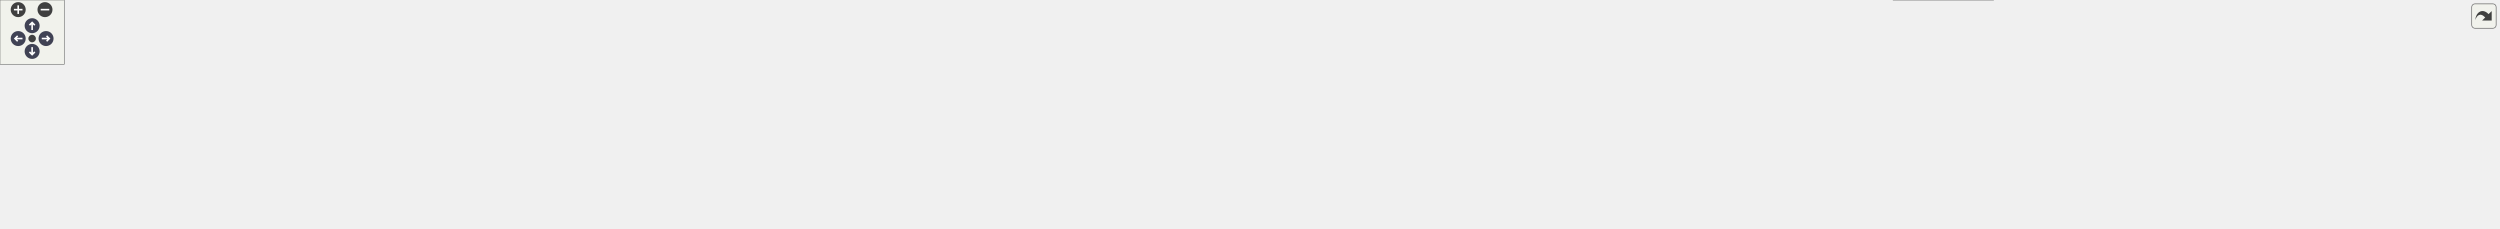
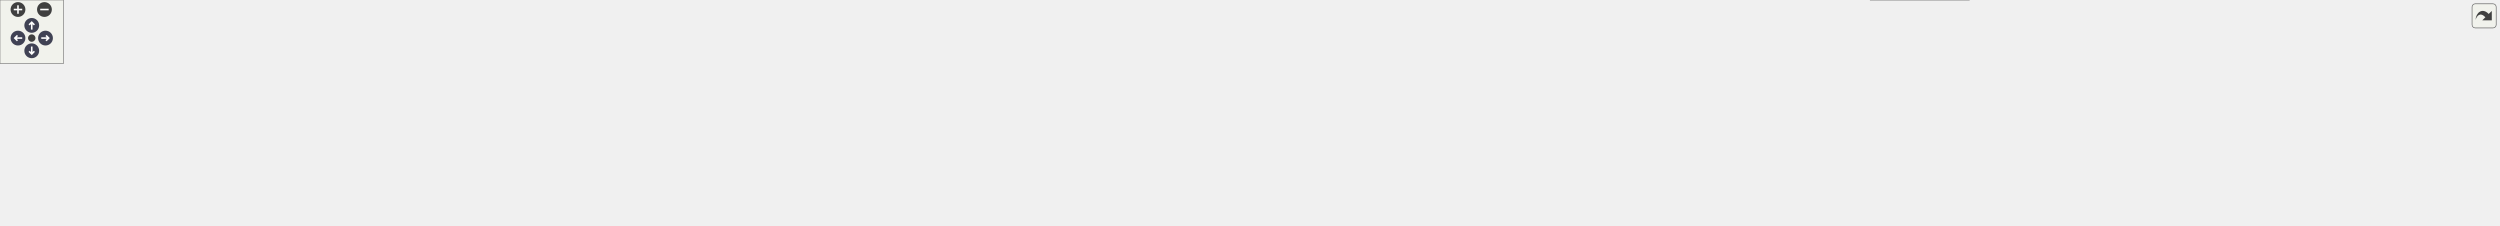
<svg xmlns="http://www.w3.org/2000/svg" xmlns:xlink="http://www.w3.org/1999/xlink" id="main" version="1.1" xml:space="preserve">
  <style type="text/css">
.node, .edge {opacity: 0.7;}
.node.selected, .edge.selected {opacity: 1;}
.edge:hover path { stroke: red; }
.edge:hover polygon { stroke: red; fill: red; }
</style>
  <defs>
    <circle id="rim" cx="0" cy="0" r="7" />
    <circle id="rim2" cx="0" cy="0" r="3.5" />
    <g id="zoomPlus">
      <use xlink:href="#rim" fill="#404040">
        <set attributeName="fill" to="#808080" begin="zoomplus.mouseover" end="zoomplus.mouseout" />
      </use>
      <path d="M-4,0h8M0,-4v8" fill="none" stroke="white" stroke-width="1.5" pointer-events="none" />
    </g>
    <g id="zoomMin">
      <use xlink:href="#rim" fill="#404040">
        <set attributeName="fill" to="#808080" begin="zoomminus.mouseover" end="zoomminus.mouseout" />
      </use>
      <path d="M-4,0h8" fill="none" stroke="white" stroke-width="1.5" pointer-events="none" />
    </g>
    <g id="arrowUp" transform="translate(30 24)">
      <use xlink:href="#rim" />
      <path pointer-events="none" fill="none" stroke="white" stroke-width="1.5" d="M0,-3.0v7 M-2.5,-0.5L0,-3.0L2.5,-0.5" />
    </g>
    <g id="arrowRight" transform="rotate(90) translate(36 -43)">
      <use xlink:href="#rim" />
      <path pointer-events="none" fill="none" stroke="white" stroke-width="1.5" d="M0,-3.0v7 M-2.5,-0.5L0,-3.0L2.5,-0.5" />
    </g>
    <g id="arrowDown" transform="rotate(180) translate(-30 -48)">
      <use xlink:href="#rim" />
      <path pointer-events="none" fill="none" stroke="white" stroke-width="1.5" d="M0,-3.0v7 M-2.5,-0.5L0,-3.0L2.5,-0.5" />
    </g>
    <g id="arrowLeft" transform="rotate(270) translate(-36 17)">
      <use xlink:href="#rim" />
      <path pointer-events="none" fill="none" stroke="white" stroke-width="1.5" d="M0,-3.0v7 M-2.5,-0.5L0,-3.0L2.5,-0.5" />
    </g>
    <g id="resetDef">
      <use xlink:href="#rim2" fill="#404040">
        <set attributeName="fill" to="#808080" begin="reset.mouseover" end="reset.mouseout" />
      </use>
    </g>
  </defs>
  <svg id="graph" class="graph">
    <g id="viewport">
      <g id="Node000001" class="node">
        <g id="a_Node000001">
          <a xlink:title=" ">
            <polygon fill="#999999" stroke="#666666" points="1122.62,-152.25 1006.12,-152.25 1006.12,-133 1122.62,-133 1122.62,-152.25" />
            <text text-anchor="middle" x="1064.38" y="-138.75" font-family="Helvetica,sans-Serif" font-size="10.00">src/gui/desktop/gui.cpp</text>
          </a>
        </g>
      </g>
      <g id="Node000002" class="node">
        <g id="a_Node000002">
          <a xlink:href="../../dc/d7c/gui_8hpp.html" target="_top" xlink:title=" ">
            <polygon fill="#fff0f0" stroke="red" points="46.75,-91.38 0,-91.38 0,-72.12 46.75,-72.12 46.75,-91.38" />
            <text text-anchor="middle" x="23.38" y="-77.88" font-family="Helvetica,sans-Serif" font-size="10.00">gui.hpp</text>
          </a>
        </g>
      </g>
      <g id="edge1_Node000001_Node000002" class="edge">
        <g id="a_edge1_Node000001_Node000002">
          <a xlink:title=" ">
            <path fill="none" stroke="#63b8ff" d="M1005.9,-141.89C819.01,-142.31 237.77,-140.01 55.38,-97 53.98,-96.67 52.56,-96.28 51.15,-95.84" />
            <polygon fill="#63b8ff" stroke="#63b8ff" points="52.57,-92.64 41.98,-92.35 50.08,-99.18 52.57,-92.64" />
          </a>
        </g>
      </g>
      <g id="Node000005" class="node">
        <g id="a_Node000005">
          <a xlink:title=" ">
            <polygon fill="#e0e0e0" stroke="#999999" points="156.25,-91.38 64.5,-91.38 64.5,-72.12 156.25,-72.12 156.25,-91.38" />
            <text text-anchor="middle" x="110.38" y="-77.88" font-family="Helvetica,sans-Serif" font-size="10.00">QCoreApplication</text>
          </a>
        </g>
      </g>
      <g id="edge2_Node000001_Node000005" class="edge">
        <g id="a_edge2_Node000001_Node000005">
          <a xlink:title=" ">
            <path fill="none" stroke="#63b8ff" d="M1005.91,-140.28C833.39,-136.07 328.35,-121.89 165.38,-97 161,-96.33 156.47,-95.46 151.98,-94.48" />
            <polygon fill="#63b8ff" stroke="#63b8ff" points="152.99,-91.12 142.45,-92.21 151.37,-97.93 152.99,-91.12" />
          </a>
        </g>
      </g>
      <g id="Node000006" class="node">
        <g id="a_Node000006">
          <a xlink:title=" ">
            <polygon fill="#e0e0e0" stroke="#999999" points="262.38,-91.38 174.38,-91.38 174.38,-72.12 262.38,-72.12 262.38,-91.38" />
            <text text-anchor="middle" x="218.38" y="-77.88" font-family="Helvetica,sans-Serif" font-size="10.00">QStandardPaths</text>
          </a>
        </g>
      </g>
      <g id="edge3_Node000001_Node000006" class="edge">
        <g id="a_edge3_Node000001_Node000006">
          <a xlink:title=" ">
            <path fill="none" stroke="#63b8ff" d="M1005.73,-142.44C873.68,-143.39 543.32,-140.73 271.38,-97 267.28,-96.34 263.04,-95.49 258.83,-94.54" />
            <polygon fill="#63b8ff" stroke="#63b8ff" points="259.87,-91.19 249.32,-92.19 258.19,-97.99 259.87,-91.19" />
          </a>
        </g>
      </g>
      <g id="Node000007" class="node">
        <g id="a_Node000007">
          <a xlink:title=" ">
            <polygon fill="#e0e0e0" stroke="#999999" points="347.88,-91.38 280.88,-91.38 280.88,-72.12 347.88,-72.12 347.88,-91.38" />
            <text text-anchor="middle" x="314.38" y="-77.88" font-family="Helvetica,sans-Serif" font-size="10.00">QTranslator</text>
          </a>
        </g>
      </g>
      <g id="edge4_Node000001_Node000007" class="edge">
        <g id="a_edge4_Node000001_Node000007">
          <a xlink:title=" ">
            <path fill="none" stroke="#63b8ff" d="M1005.84,-139.87C859.59,-135.16 481.06,-120.98 357.38,-97 354.61,-96.46 351.77,-95.8 348.93,-95.05" />
            <polygon fill="#63b8ff" stroke="#63b8ff" points="350.23,-91.78 339.64,-92.28 348.23,-98.49 350.23,-91.78" />
          </a>
        </g>
      </g>
      <g id="Node000008" class="node">
        <g id="a_Node000008">
          <a xlink:title=" ">
            <polygon fill="#e0e0e0" stroke="#999999" points="508.75,-91.38 366,-91.38 366,-72.12 508.75,-72.12 508.75,-91.38" />
            <text text-anchor="middle" x="437.38" y="-77.88" font-family="Helvetica,sans-Serif" font-size="10.00">QtQml/qqmlextensionplugin.h</text>
          </a>
        </g>
      </g>
      <g id="edge5_Node000001_Node000008" class="edge">
        <g id="a_edge5_Node000001_Node000008">
          <a xlink:title=" ">
            <path fill="none" stroke="#63b8ff" d="M1006.01,-138.63C905.93,-133.11 695.25,-119.74 518.38,-97 511.13,-96.07 503.55,-94.94 496.06,-93.73" />
            <polygon fill="#63b8ff" stroke="#63b8ff" points="496.74,-90.3 486.3,-92.1 495.58,-97.2 496.74,-90.3" />
          </a>
        </g>
      </g>
      <g id="Node000009" class="node">
        <g id="a_Node000009">
          <a xlink:href="../../d3/dad/constants_8hpp.html" target="_top" xlink:title=" ">
            <polygon fill="#fff0f0" stroke="red" points="625.62,-91.38 527.12,-91.38 527.12,-72.12 625.62,-72.12 625.62,-91.38" />
            <text text-anchor="middle" x="576.38" y="-77.88" font-family="Helvetica,sans-Serif" font-size="10.00">core/constants.hpp</text>
          </a>
        </g>
      </g>
      <g id="edge6_Node000001_Node000009" class="edge">
        <g id="a_edge6_Node000001_Node000009">
          <a xlink:title=" ">
            <path fill="none" stroke="#63b8ff" d="M1005.95,-138.12C922.91,-132.56 766.18,-119.92 634.38,-97 630.02,-96.24 625.5,-95.34 621,-94.37" />
            <polygon fill="#63b8ff" stroke="#63b8ff" points="621.95,-90.99 611.42,-92.17 620.38,-97.82 621.95,-90.99" />
          </a>
        </g>
      </g>
      <g id="Node000013" class="node">
        <g id="a_Node000013">
          <a xlink:href="../../dd/db7/features__manager__compositor_8hpp.html" target="_top" xlink:title=" ">
            <polygon fill="#fff0f0" stroke="red" points="759.25,-97 643.5,-97 643.5,-66.5 759.25,-66.5 759.25,-97" />
            <text text-anchor="start" x="651.5" y="-83.5" font-family="Helvetica,sans-Serif" font-size="10.00">core/features_manager</text>
            <text text-anchor="middle" x="701.38" y="-72.25" font-family="Helvetica,sans-Serif" font-size="10.00">_compositor.hpp</text>
          </a>
        </g>
      </g>
      <g id="edge7_Node000001_Node000013" class="edge">
        <g id="a_edge7_Node000001_Node000013">
          <a xlink:title=" ">
            <path fill="none" stroke="#63b8ff" d="M1005.73,-133.39C946.87,-124.95 853.67,-111.1 773.38,-97 772.53,-96.85 771.68,-96.7 770.82,-96.55" />
            <polygon fill="#63b8ff" stroke="#63b8ff" points="771.45,-93.11 760.98,-94.75 770.19,-99.99 771.45,-93.11" />
          </a>
        </g>
      </g>
      <g id="Node000017" class="node">
        <g id="a_Node000017">
          <a xlink:href="../../df/dfe/iconfiguration_8hpp.html" target="_top" xlink:title=" ">
            <polygon fill="#fff0f0" stroke="red" points="909.75,-24.88 797,-24.88 797,-5.63 909.75,-5.63 909.75,-24.88" />
            <text text-anchor="middle" x="853.38" y="-11.38" font-family="Helvetica,sans-Serif" font-size="10.00">core/iconfiguration.hpp</text>
          </a>
        </g>
      </g>
      <g id="edge8_Node000001_Node000017" class="edge">
        <g id="a_edge8_Node000001_Node000017">
          <a xlink:title=" ">
            <path fill="none" stroke="#63b8ff" d="M1005.91,-139.95C937.8,-136.63 831.37,-126.69 806.38,-97 789.33,-76.75 813.1,-49.51 832.59,-32.42" />
            <polygon fill="#63b8ff" stroke="#63b8ff" points="834.74,-35.19 840.18,-26.1 830.26,-29.81 834.74,-35.19" />
          </a>
        </g>
      </g>
      <g id="Node000019" class="node">
        <g id="a_Node000019">
          <a xlink:href="../../d6/d1f/icore__factory__accessor_8hpp.html" target="_top" xlink:title=" ">
            <polygon fill="white" stroke="#666666" points="1861,-30.5 1767.75,-30.5 1767.75,0 1861,0 1861,-30.5" />
            <text text-anchor="start" x="1775.75" y="-17" font-family="Helvetica,sans-Serif" font-size="10.00">core/icore_factory</text>
            <text text-anchor="middle" x="1814.38" y="-5.75" font-family="Helvetica,sans-Serif" font-size="10.00">_accessor.hpp</text>
          </a>
        </g>
      </g>
      <g id="edge9_Node000001_Node000019" class="edge">
        <g id="a_edge9_Node000001_Node000019">
          <a xlink:title=" ">
            <path fill="none" stroke="#63b8ff" d="M1122.88,-141.98C1260.33,-142.12 1600.19,-138.15 1705.38,-97 1725.54,-89.11 1726.08,-79.54 1743.38,-66.5 1756.44,-56.65 1771.17,-46.13 1783.81,-37.28" />
            <polygon fill="#63b8ff" stroke="#63b8ff" points="1785.56,-40.32 1791.77,-31.74 1781.56,-34.58 1785.56,-40.32" />
          </a>
        </g>
      </g>
      <g id="Node000020" class="node">
        <g id="a_Node000020">
          <a xlink:href="../../d7/dfc/ilogger_8hpp.html" target="_top" xlink:title=" ">
            <polygon fill="#fff0f0" stroke="red" points="1048.5,-24.88 964.25,-24.88 964.25,-5.63 1048.5,-5.63 1048.5,-24.88" />
            <text text-anchor="middle" x="1006.38" y="-11.38" font-family="Helvetica,sans-Serif" font-size="10.00">core/ilogger.hpp</text>
          </a>
        </g>
      </g>
      <g id="edge10_Node000001_Node000020" class="edge">
        <g id="a_edge10_Node000001_Node000020">
          <a xlink:title=" ">
            <path fill="none" stroke="#63b8ff" d="M1039.57,-132.54C1024.12,-125.44 1005.5,-113.9 996.38,-97 986.17,-78.1 991.61,-53.18 997.72,-36.04" />
            <polygon fill="#63b8ff" stroke="#63b8ff" points="1000.96,-37.36 1001.4,-26.78 994.45,-34.77 1000.96,-37.36" />
          </a>
        </g>
      </g>
      <g id="Node000023" class="node">
        <g id="a_Node000023">
          <a xlink:href="../../d5/d80/itask__executor_8hpp.html" target="_top" xlink:title=" ">
            <polygon fill="#fff0f0" stroke="red" points="1123.75,-91.38 1005,-91.38 1005,-72.12 1123.75,-72.12 1123.75,-91.38" />
            <text text-anchor="middle" x="1064.38" y="-77.88" font-family="Helvetica,sans-Serif" font-size="10.00">core/itask_executor.hpp</text>
          </a>
        </g>
      </g>
      <g id="edge11_Node000001_Node000023" class="edge">
        <g id="a_edge11_Node000001_Node000023">
          <a xlink:title=" ">
            <path fill="none" stroke="#63b8ff" d="M1064.38,-132.68C1064.38,-124.9 1064.38,-113.33 1064.38,-103.28" />
            <polygon fill="#63b8ff" stroke="#63b8ff" points="1067.88,-103.29 1064.38,-93.29 1060.88,-103.29 1067.88,-103.29" />
          </a>
        </g>
      </g>
      <g id="Node000028" class="node">
        <g id="a_Node000028">
          <a xlink:href="../../d4/d57/ilogger__factory_8hpp.html" target="_top" xlink:title=" ">
            <polygon fill="#fff0f0" stroke="red" points="1260.75,-91.38 1142,-91.38 1142,-72.12 1260.75,-72.12 1260.75,-91.38" />
            <text text-anchor="middle" x="1201.38" y="-77.88" font-family="Helvetica,sans-Serif" font-size="10.00">core/ilogger_factory.hpp</text>
          </a>
        </g>
      </g>
      <g id="edge12_Node000001_Node000028" class="edge">
        <g id="a_edge12_Node000001_Node000028">
          <a xlink:title=" ">
            <path fill="none" stroke="#63b8ff" d="M1085.48,-132.55C1108.07,-122.85 1144.16,-107.34 1170.06,-96.21" />
            <polygon fill="#63b8ff" stroke="#63b8ff" points="1171.27,-99.5 1179.08,-92.33 1168.51,-93.06 1171.27,-99.5" />
          </a>
        </g>
      </g>
      <g id="Node000029" class="node">
        <g id="a_Node000029">
          <a xlink:href="../../de/d75/thumbnail__generator_8hpp.html" target="_top" xlink:title=" ">
            <polygon fill="#fff0f0" stroke="red" points="1422.12,-91.38 1278.62,-91.38 1278.62,-72.12 1422.12,-72.12 1422.12,-91.38" />
            <text text-anchor="middle" x="1350.38" y="-77.88" font-family="Helvetica,sans-Serif" font-size="10.00">core/thumbnail_generator.hpp</text>
          </a>
        </g>
      </g>
      <g id="edge14_Node000001_Node000029" class="edge">
        <g id="a_edge14_Node000001_Node000029">
          <a xlink:title=" ">
            <path fill="none" stroke="#63b8ff" d="M1108.44,-132.55C1158.61,-122.23 1240.66,-105.33 1295.09,-94.13" />
            <polygon fill="#63b8ff" stroke="#63b8ff" points="1295.69,-97.58 1304.78,-92.14 1294.28,-90.72 1295.69,-97.58" />
          </a>
        </g>
      </g>
      <g id="Node000042" class="node">
        <g id="a_Node000042">
          <a xlink:href="../../df/d50/mainwindow_8hpp.html" target="_top" xlink:title=" ">
            <polygon fill="#fff0f0" stroke="red" points="1538.62,-91.38 1440.12,-91.38 1440.12,-72.12 1538.62,-72.12 1538.62,-91.38" />
            <text text-anchor="middle" x="1489.38" y="-77.88" font-family="Helvetica,sans-Serif" font-size="10.00">ui/mainwindow.hpp</text>
          </a>
        </g>
      </g>
      <g id="edge15_Node000001_Node000042" class="edge">
        <g id="a_edge15_Node000001_Node000042">
          <a xlink:title=" ">
            <path fill="none" stroke="#63b8ff" d="M1122.86,-136.7C1195.56,-130.07 1323.25,-116.78 1431.38,-97 1435.49,-96.25 1439.75,-95.38 1444.01,-94.44" />
            <polygon fill="#63b8ff" stroke="#63b8ff" points="1444.74,-97.87 1453.7,-92.21 1443.17,-91.05 1444.74,-97.87" />
          </a>
        </g>
      </g>
      <g id="Node000107" class="node">
        <g id="a_Node000107">
          <a xlink:href="../../d9/d3b/media__view__ctrl_8hpp.html" target="_top" xlink:title=" ">
            <polygon fill="#fff0f0" stroke="red" points="1876,-97 1752.75,-97 1752.75,-66.5 1876,-66.5 1876,-97" />
            <text text-anchor="start" x="1760.75" y="-83.5" font-family="Helvetica,sans-Serif" font-size="10.00">quick_items/media_view</text>
            <text text-anchor="middle" x="1814.38" y="-72.25" font-family="Helvetica,sans-Serif" font-size="10.00">_ctrl.hpp</text>
          </a>
        </g>
      </g>
      <g id="edge16_Node000001_Node000107" class="edge">
        <g id="a_edge16_Node000001_Node000107">
          <a xlink:title=" ">
            <path fill="none" stroke="#63b8ff" d="M1122.75,-140.1C1239.89,-136.53 1511.79,-125.64 1738.38,-97 1739.22,-96.89 1740.08,-96.78 1740.94,-96.67" />
            <polygon fill="#63b8ff" stroke="#63b8ff" points="1741.37,-100.14 1750.76,-95.24 1740.36,-93.21 1741.37,-100.14" />
          </a>
        </g>
      </g>
      <g id="Node000110" class="node">
        <g id="a_Node000110">
          <a xlink:href="../../df/dab/objects__accessor_8hpp.html" target="_top" xlink:title=" ">
            <polygon fill="#fff0f0" stroke="red" points="2148.88,-97 2045.88,-97 2045.88,-66.5 2148.88,-66.5 2148.88,-97" />
            <text text-anchor="start" x="2053.88" y="-83.5" font-family="Helvetica,sans-Serif" font-size="10.00">quick_items/objects</text>
            <text text-anchor="middle" x="2097.38" y="-72.25" font-family="Helvetica,sans-Serif" font-size="10.00">_accessor.hpp</text>
          </a>
        </g>
      </g>
      <g id="edge18_Node000001_Node000110" class="edge">
        <g id="a_edge18_Node000001_Node000110">
          <a xlink:title=" ">
            <path fill="none" stroke="#63b8ff" d="M1123.05,-140.38C1301.62,-136.35 1837.74,-122.57 2034.13,-97.24" />
            <polygon fill="#63b8ff" stroke="#63b8ff" points="2034.51,-100.72 2043.95,-95.91 2033.58,-93.78 2034.51,-100.72" />
          </a>
        </g>
      </g>
      <g id="Node000111" class="node">
        <g id="a_Node000111">
          <a xlink:href="../../d9/dae/features__manager_8hpp.html" target="_top" xlink:title=" ">
            <polygon fill="#fff0f0" stroke="red" points="948.88,-91.38 815.88,-91.38 815.88,-72.12 948.88,-72.12 948.88,-91.38" />
            <text text-anchor="middle" x="882.38" y="-77.88" font-family="Helvetica,sans-Serif" font-size="10.00">utils/features_manager.hpp</text>
          </a>
        </g>
      </g>
      <g id="edge20_Node000001_Node000111" class="edge">
        <g id="a_edge20_Node000001_Node000111">
          <a xlink:title=" ">
            <path fill="none" stroke="#63b8ff" d="M1036.34,-132.55C1005.48,-122.57 955.66,-106.46 921.09,-95.27" />
            <polygon fill="#63b8ff" stroke="#63b8ff" points="922.48,-92.04 911.89,-92.3 920.32,-98.7 922.48,-92.04" />
          </a>
        </g>
      </g>
      <g id="Node000112" class="node">
        <g id="a_Node000112">
          <a xlink:href="../../d8/d6a/thumbnails__cache_8hpp.html" target="_top" xlink:title=" ">
            <polygon fill="#fff0f0" stroke="red" points="2028.25,-91.38 1894.5,-91.38 1894.5,-72.12 2028.25,-72.12 2028.25,-91.38" />
            <text text-anchor="middle" x="1961.38" y="-77.88" font-family="Helvetica,sans-Serif" font-size="10.00">utils/thumbnails_cache.hpp</text>
          </a>
        </g>
      </g>
      <g id="edge23_Node000001_Node000112" class="edge">
        <g id="a_edge23_Node000001_Node000112">
          <a xlink:title=" ">
            <path fill="none" stroke="#63b8ff" d="M1123.09,-141.07C1258.13,-139.22 1601.05,-131.23 1885.38,-97 1892.37,-96.16 1899.7,-95.06 1906.92,-93.85" />
            <polygon fill="#63b8ff" stroke="#63b8ff" points="1907.39,-97.32 1916.63,-92.14 1906.17,-90.43 1907.39,-97.32" />
          </a>
        </g>
      </g>
      <g id="Node000115" class="node">
        <g id="a_Node000115">
          <a xlink:href="../../dc/d5f/thumbnail__manager_8hpp.html" target="_top" xlink:title=" ">
            <polygon fill="#fff0f0" stroke="red" points="1696.25,-91.38 1556.5,-91.38 1556.5,-72.12 1696.25,-72.12 1696.25,-91.38" />
            <text text-anchor="middle" x="1626.38" y="-77.88" font-family="Helvetica,sans-Serif" font-size="10.00">utils/thumbnail_manager.hpp</text>
          </a>
        </g>
      </g>
      <g id="edge24_Node000001_Node000115" class="edge">
        <g id="a_edge24_Node000001_Node000115">
          <a xlink:title=" ">
            <path fill="none" stroke="#63b8ff" d="M1122.92,-137.85C1213.97,-131.62 1394.89,-117.76 1547.38,-97 1554.26,-96.06 1561.46,-94.95 1568.6,-93.76" />
            <polygon fill="#63b8ff" stroke="#63b8ff" points="1568.94,-97.26 1578.2,-92.12 1567.75,-90.36 1568.94,-97.26" />
          </a>
        </g>
      </g>
      <g id="Node000127" class="node">
        <g id="a_Node000127">
          <a xlink:href="../../d7/d0e/qml__setup_8hpp.html" target="_top" xlink:title=" ">
            <polygon fill="#fff0f0" stroke="red" points="2267.38,-91.38 2167.38,-91.38 2167.38,-72.12 2267.38,-72.12 2267.38,-91.38" />
            <text text-anchor="middle" x="2217.38" y="-77.88" font-family="Helvetica,sans-Serif" font-size="10.00">utils/qml_setup.hpp</text>
          </a>
        </g>
      </g>
      <g id="edge26_Node000001_Node000127" class="edge">
        <g id="a_edge26_Node000001_Node000127">
          <a xlink:title=" ">
            <path fill="none" stroke="#63b8ff" d="M1122.97,-140.75C1319.7,-137.58 1955.64,-125.34 2158.38,-97 2163.38,-96.3 2168.59,-95.36 2173.74,-94.3" />
            <polygon fill="#63b8ff" stroke="#63b8ff" points="2174.35,-97.75 2183.35,-92.15 2172.83,-90.92 2174.35,-97.75" />
          </a>
        </g>
      </g>
      <g id="Node000129" class="node">
        <g id="a_Node000129">
          <a xlink:title=" ">
-             <polygon fill="#e0e0e0" stroke="#999999" points="2333.12,-91.38 2285.62,-91.38 2285.62,-72.12 2333.12,-72.12 2333.12,-91.38" />
-             <text text-anchor="middle" x="2309.38" y="-77.88" font-family="Helvetica,sans-Serif" font-size="10.00">system</text>
+             <polygon fill="#e0e0e0" stroke="#999999" points="2361.75,-91.38 2285,-91.38 2285,-72.12 2361.75,-72.12 2361.75,-91.38" />
+             <text text-anchor="middle" x="2323.38" y="-77.88" font-family="Helvetica,sans-Serif" font-size="10.00">broom.system</text>
          </a>
        </g>
      </g>
      <g id="edge27_Node000001_Node000129" class="edge">
        <g id="a_edge27_Node000001_Node000129">
          <a xlink:title=" ">
-             <path fill="none" stroke="#63b8ff" d="M1122.84,-140.74C1349.51,-137.14 2163.41,-122.52 2276.38,-97 2277.97,-96.64 2279.59,-96.2 2281.21,-95.71" />
-             <polygon fill="#63b8ff" stroke="#63b8ff" points="2282.05,-99.13 2290.21,-92.37 2279.61,-92.57 2282.05,-99.13" />
+             <path fill="none" stroke="#63b8ff" d="M1123.04,-141.46C1333.58,-140.56 2050.52,-134.74 2276.38,-97 2279.8,-96.43 2283.32,-95.68 2286.82,-94.82" />
+             <polygon fill="#63b8ff" stroke="#63b8ff" points="2287.63,-98.23 2296.34,-92.21 2285.77,-91.48 2287.63,-98.23" />
          </a>
        </g>
      </g>
      <g id="edge13_Node000028_Node000020" class="edge">
        <g id="a_edge13_Node000028_Node000020">
          <a xlink:title=" ">
            <path fill="none" stroke="#63b8ff" d="M1173.85,-71.65C1140.02,-60.46 1082.45,-41.41 1044.41,-28.83" />
            <polygon fill="#63b8ff" stroke="#63b8ff" points="1045.79,-25.6 1035.2,-25.78 1043.59,-32.25 1045.79,-25.6" />
          </a>
        </g>
      </g>
      <g id="edge17_Node000107_Node000019" class="edge">
        <g id="a_edge17_Node000107_Node000019">
          <a xlink:title=" ">
            <path fill="none" stroke="#63b8ff" d="M1814.38,-66.11C1814.38,-59.02 1814.38,-50.29 1814.38,-42.13" />
            <polygon fill="#63b8ff" stroke="#63b8ff" points="1817.88,-42.34 1814.38,-32.34 1810.88,-42.34 1817.88,-42.34" />
          </a>
        </g>
      </g>
      <g id="edge19_Node000110_Node000019" class="edge">
        <g id="a_edge19_Node000110_Node000019">
          <a xlink:title=" ">
            <path fill="none" stroke="#63b8ff" d="M2045.67,-68.43C2042.87,-67.77 2040.09,-67.13 2037.38,-66.5 1981.41,-53.55 1917.45,-39.18 1872.42,-29.14" />
            <polygon fill="#63b8ff" stroke="#63b8ff" points="1873.4,-25.77 1862.87,-27.01 1871.87,-32.6 1873.4,-25.77" />
          </a>
        </g>
      </g>
      <g id="edge21_Node000111_Node000017" class="edge">
        <g id="a_edge21_Node000111_Node000017">
          <a xlink:title=" ">
            <path fill="none" stroke="#63b8ff" d="M878.34,-71.78C874.14,-62.44 867.44,-47.53 862.03,-35.51" />
            <polygon fill="#63b8ff" stroke="#63b8ff" points="865.29,-34.21 857.99,-26.52 858.9,-37.08 865.29,-34.21" />
          </a>
        </g>
      </g>
      <g id="edge22_Node000111_Node000020" class="edge">
        <g id="a_edge22_Node000111_Node000020">
          <a xlink:title=" ">
            <path fill="none" stroke="#63b8ff" d="M899.88,-71.65C920.46,-60.94 954.88,-43.03 979.01,-30.49" />
            <polygon fill="#63b8ff" stroke="#63b8ff" points="980.36,-33.73 987.62,-26.01 977.13,-27.52 980.36,-33.73" />
          </a>
        </g>
      </g>
      <g id="edge25_Node000115_Node000020" class="edge">
        <g id="a_edge25_Node000115_Node000020">
          <a xlink:title=" ">
            <path fill="none" stroke="#63b8ff" d="M1579.69,-71.64C1569.1,-69.77 1557.87,-67.93 1547.38,-66.5 1369.77,-42.28 1157.75,-26.33 1060.26,-19.72" />
            <polygon fill="#63b8ff" stroke="#63b8ff" points="1060.67,-16.24 1050.46,-19.06 1060.2,-23.22 1060.67,-16.24" />
          </a>
        </g>
      </g>
    </g>
  </svg>
  <g id="navigator" transform="translate(0 0)" fill="#404254">
    <rect fill="#f2f5e9" fill-opacity="0.5" stroke="#606060" stroke-width=".5" x="0" y="0" width="60" height="60" />
    <use id="zoomplus" xlink:href="#zoomPlus" x="17" y="9" />
    <use id="zoomminus" xlink:href="#zoomMin" x="42" y="9" />
    <use id="reset" xlink:href="#resetDef" x="30" y="36" />
    <use id="arrowup" xlink:href="#arrowUp" x="0" y="0" />
    <use id="arrowright" xlink:href="#arrowRight" x="0" y="0" />
    <use id="arrowdown" xlink:href="#arrowDown" x="0" y="0" />
    <use id="arrowleft" xlink:href="#arrowLeft" x="0" y="0" />
  </g>
  <svg viewBox="0 0 15 15" width="100%" height="30px" preserveAspectRatio="xMaxYMin meet">
    <g id="arrow_out" transform="scale(0.3 0.3)">
      <a xlink:href="gui_8cpp__incl_org.svg" target="_base">
        <rect id="button" ry="5" rx="5" y="6" x="6" height="38" width="38" fill="#f2f5e9" fill-opacity="0.5" stroke="#606060" stroke-width="1.0" />
        <path id="arrow" d="M 11.5,31.437 C 11.94,20.098 22.043,11.323 32.159,21.979 L 37.069,17.246 C 37.069,17.246 37.088,32 37.088,32 L 22.16,31.978 C 22.16,31.978 26.998,27.14 26.998,27.14 C 18.529,18.264 13.292,25.23 11.5,31.437 z" style="fill:#404040;" />
      </a>
    </g>
  </svg>
  <style type="text/css">

[data-mouse-over-selected='false'] { opacity: 0.7; }
[data-mouse-over-selected='true']  { opacity: 1.0; }

</style>
</svg>
